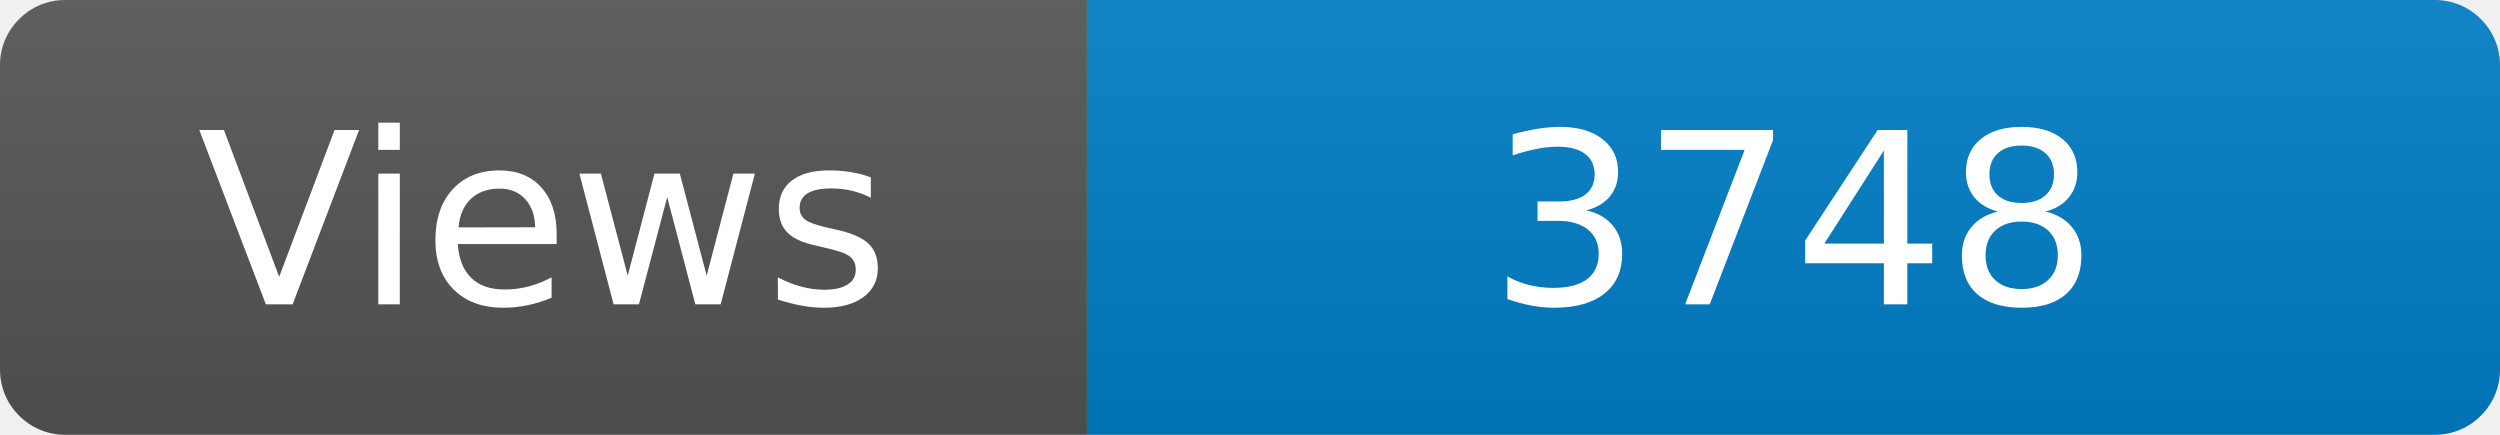
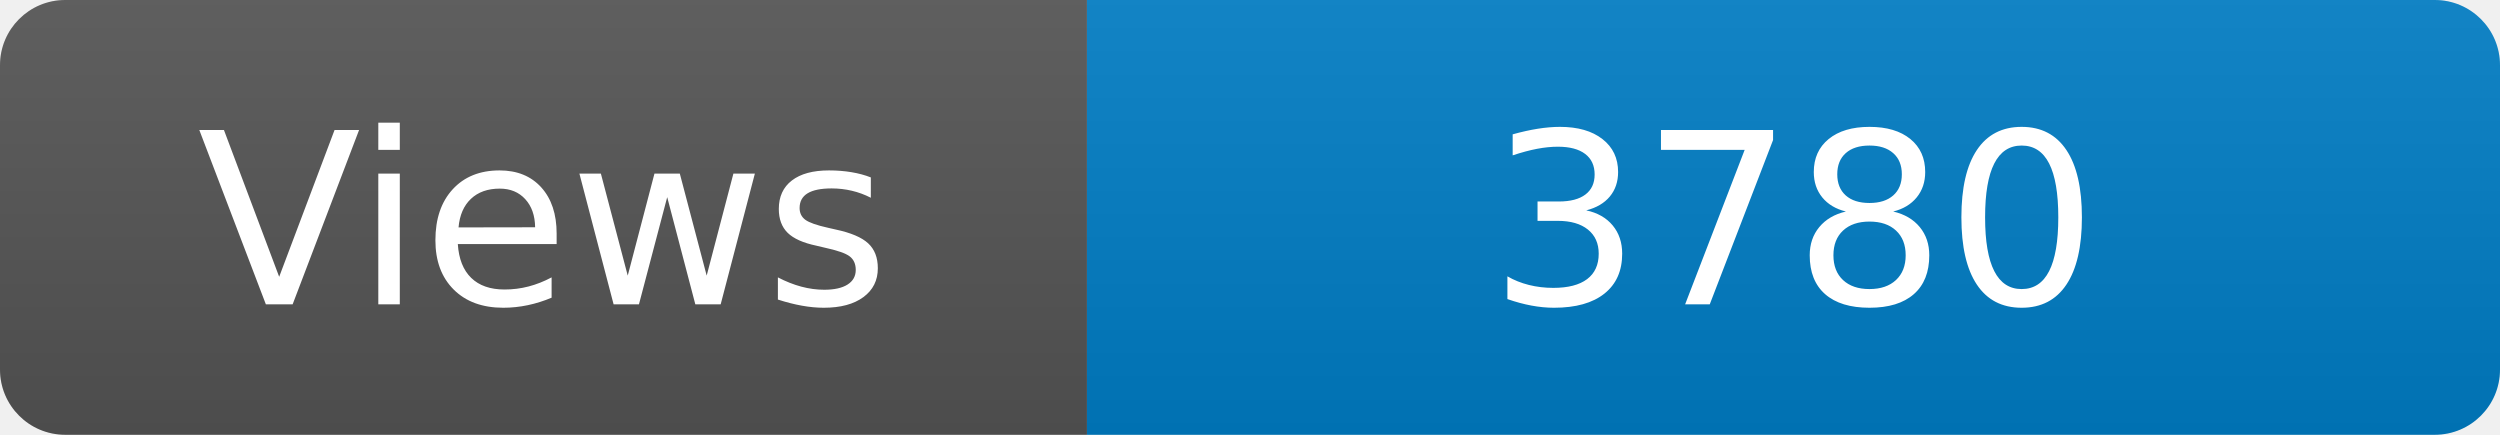
<svg xmlns="http://www.w3.org/2000/svg" width="115" height="20" role="img" aria-label="Maintained?: yes">
  <linearGradient id="s" x2="0" y2="100%">
    <stop offset="0" stop-color="#bbb" stop-opacity=".1" />
    <stop offset="1" stop-opacity=".1" />
  </linearGradient>
  <clipPath id="r">
    <rect width="115" height="20" rx="3" fill="#fff" />
  </clipPath>
  <g clip-path="url(#r)">
    <rect width="50" height="20" fill="#555" />
    <rect x="50" width="160" height="20" fill="#007ec6" />
    <rect width="115" height="20" fill="url(#s)" />
  </g>
  <g fill="#fff" text-anchor="middle" font-family="Verdana,Geneva,DejaVu Sans,sans-serif" font-size="110">
    <text x="250" y="140" transform="scale(.1)" fill="#fff">Views</text>
-     <text x="825" y="140" transform="scale(.1)" fill="#fff">3748</text>
+     <text x="825" y="140" transform="scale(.1)" fill="#fff">3780</text>
  </g>
</svg>
